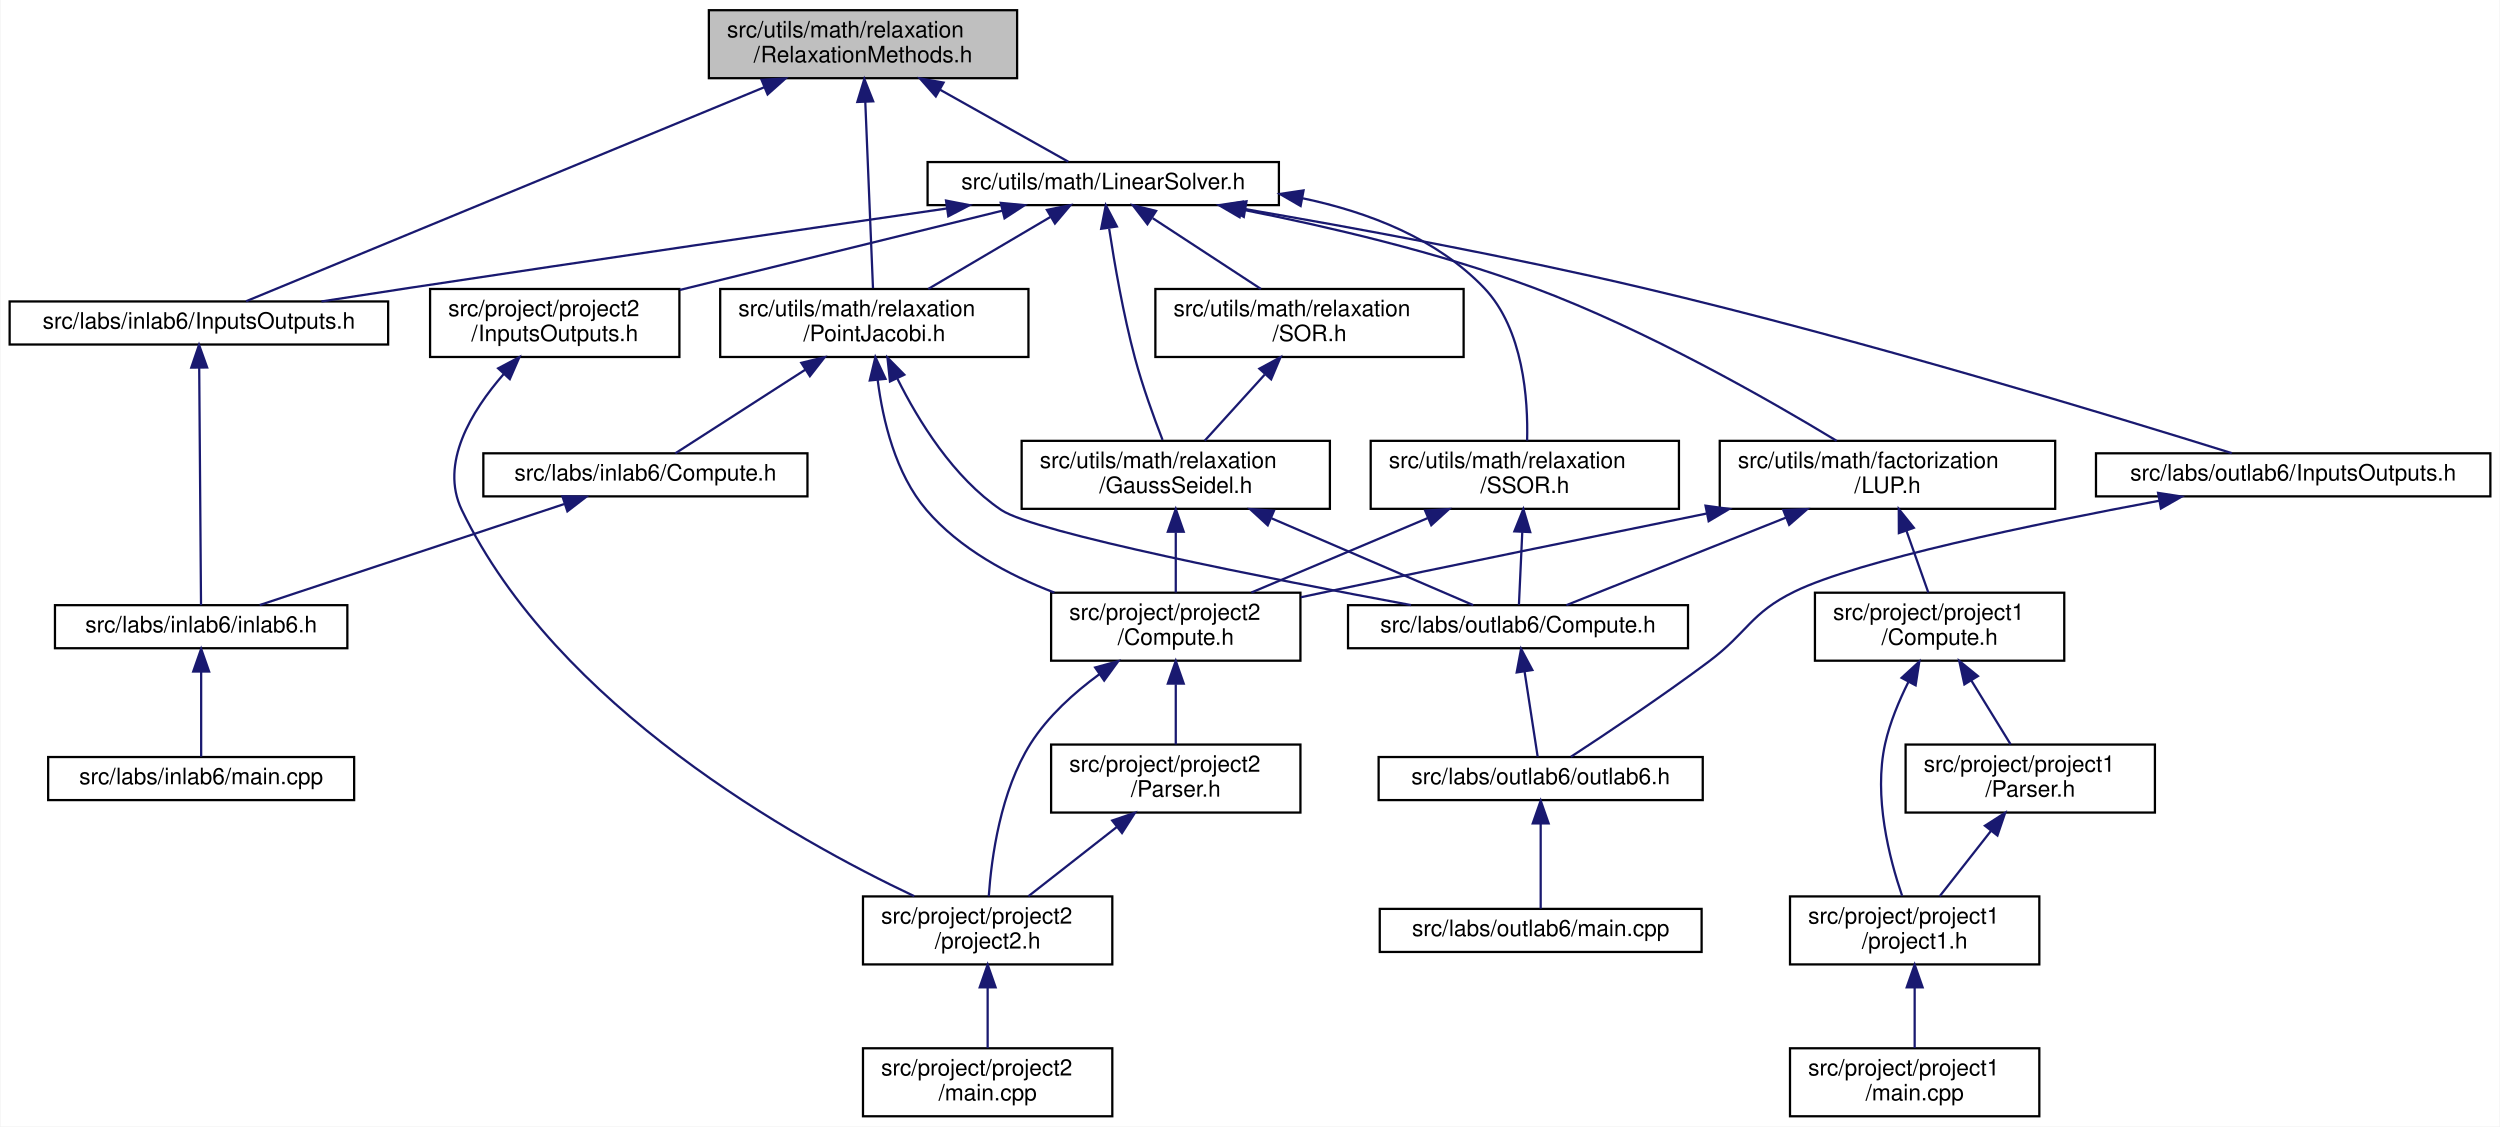
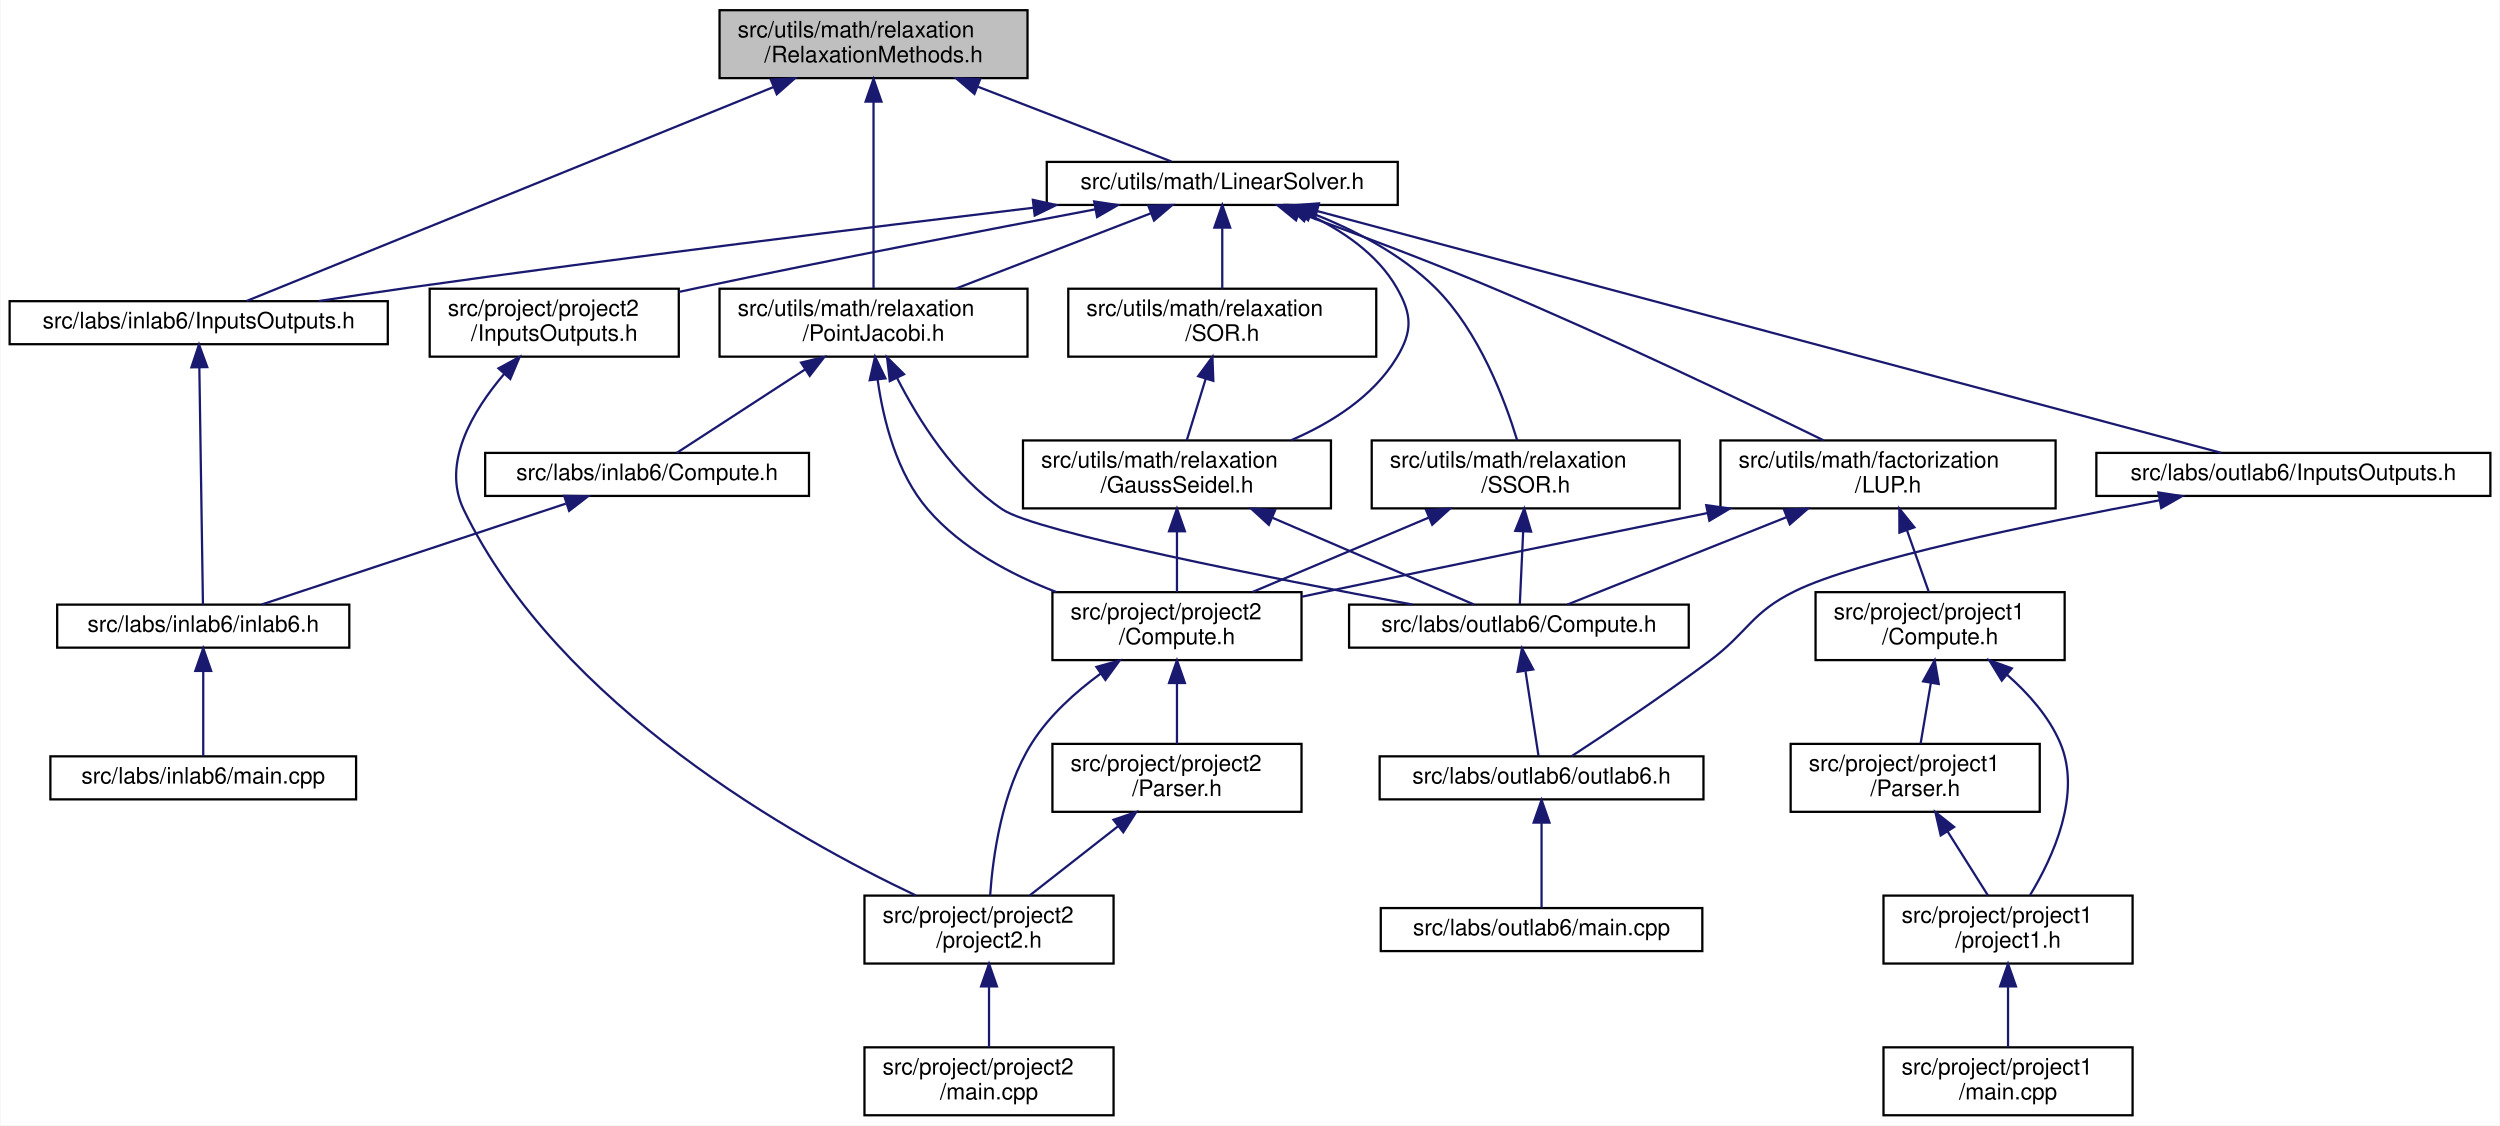
- <svg xmlns="http://www.w3.org/2000/svg" xmlns:xlink="http://www.w3.org/1999/xlink" width="1103pt" height="497pt" viewBox="0.00 0.00 1102.50 497.00">
+ <svg xmlns="http://www.w3.org/2000/svg" xmlns:xlink="http://www.w3.org/1999/xlink" width="1104pt" height="497pt" viewBox="0.00 0.00 1103.50 497.00">
  <g id="graph0" class="graph" transform="scale(1 1) rotate(0) translate(4 493)">
-     <polygon fill="white" stroke="transparent" points="-4,4 -4,-493 1098.5,-493 1098.5,4 -4,4" />
+     <polygon fill="white" stroke="transparent" points="-4,4 -4,-493 1099.5,-493 1099.5,4 -4,4" />
    <g id="node1" class="node">
      <g id="a_node1">
        <a xlink:title="This file contains the declaration of the RelaxationMethods namespace, which includes the Type enumer...">
-           <polygon fill="#bfbfbf" stroke="black" points="308.5,-458.5 308.5,-488.5 444.5,-488.5 444.5,-458.5 308.5,-458.5" />
-           <text text-anchor="start" x="316.5" y="-476.5" font-family="Helvetica,sans-Serif" font-size="10.00">src/utils/math/relaxation</text>
-           <text text-anchor="middle" x="376.5" y="-465.5" font-family="Helvetica,sans-Serif" font-size="10.00">/RelaxationMethods.h</text>
+           <polygon fill="#bfbfbf" stroke="black" points="313.5,-458.5 313.5,-488.5 449.5,-488.5 449.5,-458.5 313.5,-458.5" />
+           <text text-anchor="start" x="321.5" y="-476.5" font-family="Helvetica,sans-Serif" font-size="10.00">src/utils/math/relaxation</text>
+           <text text-anchor="middle" x="381.5" y="-465.5" font-family="Helvetica,sans-Serif" font-size="10.00">/RelaxationMethods.h</text>
        </a>
      </g>
    </g>
    <g id="node2" class="node">
      <g id="a_node2">
        <a xlink:href="../../d2/dde/labs_2inlab6_2InputsOutputs_8h.html" target="_top" xlink:title="This file contains the input and output definitions for this project.">
          <polygon fill="white" stroke="black" points="0,-341 0,-360 167,-360 167,-341 0,-341" />
          <text text-anchor="middle" x="83.5" y="-348" font-family="Helvetica,sans-Serif" font-size="10.00">src/labs/inlab6/InputsOutputs.h</text>
        </a>
      </g>
    </g>
    <g id="edge1" class="edge">
-       <path fill="none" stroke="midnightblue" d="M332.89,-454.49C268.82,-428.03 151.76,-379.69 104.31,-360.09" />
-       <polygon fill="midnightblue" stroke="midnightblue" points="331.74,-457.8 342.32,-458.38 334.41,-451.33 331.74,-457.8" />
+       <path fill="none" stroke="midnightblue" d="M337.14,-454.49C271.99,-428.03 152.92,-379.69 104.66,-360.09" />
+       <polygon fill="midnightblue" stroke="midnightblue" points="336.15,-457.86 346.73,-458.38 338.78,-451.38 336.15,-457.86" />
    </g>
    <g id="node5" class="node">
      <g id="a_node5">
-         <a xlink:href="../../df/dbd/LinearSolver_8h.html" target="_top" xlink:title="This file contains the definition of the LinearSolver class and its associated methods.">
-           <polygon fill="white" stroke="black" points="405,-402.5 405,-421.5 560,-421.5 560,-402.5 405,-402.5" />
-           <text text-anchor="middle" x="482.5" y="-409.5" font-family="Helvetica,sans-Serif" font-size="10.00">src/utils/math/LinearSolver.h</text>
-         </a>
-       </g>
-     </g>
-     <g id="edge4" class="edge">
-       <path fill="none" stroke="midnightblue" d="M410.6,-453.36C429.6,-442.69 452.33,-429.93 467.08,-421.66" />
-       <polygon fill="midnightblue" stroke="midnightblue" points="408.63,-450.45 401.62,-458.4 412.05,-456.56 408.63,-450.45" />
-     </g>
-     <g id="node20" class="node">
-       <g id="a_node20">
        <a xlink:href="../../dd/d7b/PointJacobi_8h.html" target="_top" xlink:title="This file contains the implementation of the Point Jacobi method for solving systems of linear equati...">
          <polygon fill="white" stroke="black" points="313.5,-335.5 313.5,-365.5 449.5,-365.5 449.5,-335.5 313.5,-335.5" />
          <text text-anchor="start" x="321.5" y="-353.5" font-family="Helvetica,sans-Serif" font-size="10.00">src/utils/math/relaxation</text>
          <text text-anchor="middle" x="381.5" y="-342.5" font-family="Helvetica,sans-Serif" font-size="10.00">/PointJacobi.h</text>
        </a>
      </g>
    </g>
-     <g id="edge37" class="edge">
-       <path fill="none" stroke="midnightblue" d="M377.51,-448.12C378.53,-423.44 380.07,-386.11 380.91,-365.84" />
-       <polygon fill="midnightblue" stroke="midnightblue" points="374.01,-448.01 377.09,-458.14 381,-448.3 374.01,-448.01" />
+     <g id="edge4" class="edge">
+       <path fill="none" stroke="midnightblue" d="M381.5,-448.12C381.5,-423.44 381.5,-386.11 381.5,-365.84" />
+       <polygon fill="midnightblue" stroke="midnightblue" points="378,-448.14 381.5,-458.14 385,-448.14 378,-448.14" />
+     </g>
+     <g id="node14" class="node">
+       <g id="a_node14">
+         <a xlink:href="../../df/dbd/LinearSolver_8h.html" target="_top" xlink:title="This file contains the definition of the LinearSolver class and its associated methods.">
+           <polygon fill="white" stroke="black" points="458,-402.5 458,-421.5 613,-421.5 613,-402.5 458,-402.5" />
+           <text text-anchor="middle" x="535.5" y="-409.5" font-family="Helvetica,sans-Serif" font-size="10.00">src/utils/math/LinearSolver.h</text>
+         </a>
+       </g>
+     </g>
+     <g id="edge15" class="edge">
+       <path fill="none" stroke="midnightblue" d="M427.68,-454.66C455.92,-443.75 490.79,-430.27 513.09,-421.66" />
+       <polygon fill="midnightblue" stroke="midnightblue" points="426.06,-451.53 418,-458.4 428.59,-458.06 426.06,-451.53" />
    </g>
    <g id="node3" class="node">
      <g id="a_node3">
        <a xlink:href="../../d8/d48/inlab6_8h.html" target="_top" xlink:title=" ">
-           <polygon fill="white" stroke="black" points="20,-207 20,-226 149,-226 149,-207 20,-207" />
-           <text text-anchor="middle" x="84.5" y="-214" font-family="Helvetica,sans-Serif" font-size="10.00">src/labs/inlab6/inlab6.h</text>
+           <polygon fill="white" stroke="black" points="21,-207 21,-226 150,-226 150,-207 21,-207" />
+           <text text-anchor="middle" x="85.5" y="-214" font-family="Helvetica,sans-Serif" font-size="10.00">src/labs/inlab6/inlab6.h</text>
        </a>
      </g>
    </g>
    <g id="edge2" class="edge">
-       <path fill="none" stroke="midnightblue" d="M83.64,-330.78C83.86,-301.75 84.28,-247.04 84.44,-226.02" />
-       <polygon fill="midnightblue" stroke="midnightblue" points="80.14,-330.81 83.57,-340.84 87.14,-330.87 80.14,-330.81" />
+       <path fill="none" stroke="midnightblue" d="M83.78,-330.78C84.22,-301.75 85.05,-247.04 85.37,-226.02" />
+       <polygon fill="midnightblue" stroke="midnightblue" points="80.28,-330.79 83.63,-340.84 87.28,-330.89 80.28,-330.79" />
    </g>
    <g id="node4" class="node">
      <g id="a_node4">
        <a xlink:href="../../d2/d34/labs_2inlab6_2main_8cpp.html" target="_top" xlink:title=" ">
-           <polygon fill="white" stroke="black" points="17,-140 17,-159 152,-159 152,-140 17,-140" />
-           <text text-anchor="middle" x="84.5" y="-147" font-family="Helvetica,sans-Serif" font-size="10.00">src/labs/inlab6/main.cpp</text>
+           <polygon fill="white" stroke="black" points="18,-140 18,-159 153,-159 153,-140 18,-140" />
+           <text text-anchor="middle" x="85.5" y="-147" font-family="Helvetica,sans-Serif" font-size="10.00">src/labs/inlab6/main.cpp</text>
        </a>
      </g>
    </g>
    <g id="edge3" class="edge">
-       <path fill="none" stroke="midnightblue" d="M84.5,-196.54C84.5,-184.17 84.5,-168.62 84.5,-159.13" />
-       <polygon fill="midnightblue" stroke="midnightblue" points="81,-196.73 84.5,-206.73 88,-196.73 81,-196.73" />
-     </g>
-     <g id="edge5" class="edge">
-       <path fill="none" stroke="midnightblue" d="M413.47,-401.02C351.43,-392.01 257.85,-378.32 176.5,-366 163.9,-364.09 150.34,-362 137.58,-360.01" />
-       <polygon fill="midnightblue" stroke="midnightblue" points="413.13,-404.51 423.53,-402.48 414.14,-397.58 413.13,-404.51" />
+       <path fill="none" stroke="midnightblue" d="M85.5,-196.54C85.5,-184.17 85.5,-168.62 85.5,-159.13" />
+       <polygon fill="midnightblue" stroke="midnightblue" points="82,-196.73 85.5,-206.73 89,-196.73 82,-196.73" />
    </g>
    <g id="node6" class="node">
      <g id="a_node6">
-         <a xlink:href="../../d5/d67/labs_2outlab6_2InputsOutputs_8h.html" target="_top" xlink:title="This file contains the input and output definitions for this project.">
-           <polygon fill="white" stroke="black" points="920.5,-274 920.5,-293 1094.5,-293 1094.5,-274 920.5,-274" />
-           <text text-anchor="middle" x="1007.5" y="-281" font-family="Helvetica,sans-Serif" font-size="10.00">src/labs/outlab6/InputsOutputs.h</text>
-         </a>
-       </g>
+         <a xlink:href="../../dd/d66/labs_2inlab6_2Compute_8h.html" target="_top" xlink:title="This file contains the Compute namespace which includes methods for inlab6 in NE591-008.">
+           <polygon fill="white" stroke="black" points="210,-274 210,-293 353,-293 353,-274 210,-274" />
+           <text text-anchor="middle" x="281.5" y="-281" font-family="Helvetica,sans-Serif" font-size="10.00">src/labs/inlab6/Compute.h</text>
+         </a>
+       </g>
+     </g>
+     <g id="edge5" class="edge">
+       <path fill="none" stroke="midnightblue" d="M351.2,-329.81C332.29,-317.51 308.89,-302.3 294.59,-293.01" />
+       <polygon fill="midnightblue" stroke="midnightblue" points="349.51,-332.88 359.8,-335.4 353.32,-327.01 349.51,-332.88" />
+     </g>
+     <g id="node7" class="node">
+       <g id="a_node7">
+         <a xlink:href="../../dc/d21/labs_2outlab6_2Compute_8h.html" target="_top" xlink:title="This file contains the Compute namespace which includes methods for solving linear systems using vari...">
+           <polygon fill="white" stroke="black" points="591.5,-207 591.5,-226 741.5,-226 741.5,-207 591.5,-207" />
+           <text text-anchor="middle" x="666.5" y="-214" font-family="Helvetica,sans-Serif" font-size="10.00">src/labs/outlab6/Compute.h</text>
+         </a>
+       </g>
+     </g>
+     <g id="edge7" class="edge">
+       <path fill="none" stroke="midnightblue" d="M391.84,-326.19C401.31,-307.57 417.11,-282.3 438.5,-268 453.46,-258 557.28,-237.59 619.55,-226.01" />
+       <polygon fill="midnightblue" stroke="midnightblue" points="388.67,-324.7 387.46,-335.23 394.97,-327.75 388.67,-324.7" />
+     </g>
+     <g id="node10" class="node">
+       <g id="a_node10">
+         <a xlink:href="../../db/d6e/project_2project2_2Compute_8h.html" target="_top" xlink:title="Compute methods for project milestone 1 in NE591-008.">
+           <polygon fill="white" stroke="black" points="460.5,-201.5 460.5,-231.5 570.5,-231.5 570.5,-201.5 460.5,-201.5" />
+           <text text-anchor="start" x="468.5" y="-219.5" font-family="Helvetica,sans-Serif" font-size="10.00">src/project/project2</text>
+           <text text-anchor="middle" x="515.5" y="-208.5" font-family="Helvetica,sans-Serif" font-size="10.00">/Compute.h</text>
+         </a>
+       </g>
+     </g>
+     <g id="edge10" class="edge">
+       <path fill="none" stroke="midnightblue" d="M383.32,-325.3C385.8,-307.6 391.67,-283.98 405.5,-268 420.28,-250.92 442.05,-239.28 462.32,-231.52" />
+       <polygon fill="midnightblue" stroke="midnightblue" points="379.82,-325.11 382.17,-335.44 386.77,-325.9 379.82,-325.11" />
    </g>
    <g id="edge6" class="edge">
-       <path fill="none" stroke="midnightblue" d="M545.22,-400.73C593.4,-392.45 661.47,-379.93 720.5,-366 817.04,-343.22 929.74,-308.91 980.41,-293.07" />
-       <polygon fill="midnightblue" stroke="midnightblue" points="544.52,-397.29 535.25,-402.43 545.7,-404.19 544.52,-397.29" />
+       <path fill="none" stroke="midnightblue" d="M245.62,-270.6C206.76,-257.71 145.73,-237.47 111.32,-226.06" />
+       <polygon fill="midnightblue" stroke="midnightblue" points="244.88,-274.04 255.47,-273.87 247.08,-267.4 244.88,-274.04" />
+     </g>
+     <g id="node8" class="node">
+       <g id="a_node8">
+         <a xlink:href="../../df/df9/outlab6_8h.html" target="_top" xlink:title=" ">
+           <polygon fill="white" stroke="black" points="605,-140 605,-159 748,-159 748,-140 605,-140" />
+           <text text-anchor="middle" x="676.5" y="-147" font-family="Helvetica,sans-Serif" font-size="10.00">src/labs/outlab6/outlab6.h</text>
+         </a>
+       </g>
+     </g>
+     <g id="edge8" class="edge">
+       <path fill="none" stroke="midnightblue" d="M669.42,-196.54C671.32,-184.17 673.71,-168.62 675.17,-159.13" />
+       <polygon fill="midnightblue" stroke="midnightblue" points="665.91,-196.32 667.85,-206.73 672.83,-197.38 665.91,-196.32" />
    </g>
    <g id="node9" class="node">
      <g id="a_node9">
+         <a xlink:href="../../d4/d5d/labs_2outlab6_2main_8cpp.html" target="_top" xlink:title=" ">
+           <polygon fill="white" stroke="black" points="605.5,-73 605.5,-92 747.5,-92 747.5,-73 605.5,-73" />
+           <text text-anchor="middle" x="676.5" y="-80" font-family="Helvetica,sans-Serif" font-size="10.00">src/labs/outlab6/main.cpp</text>
+         </a>
+       </g>
+     </g>
+     <g id="edge9" class="edge">
+       <path fill="none" stroke="midnightblue" d="M676.5,-129.54C676.5,-117.17 676.5,-101.62 676.5,-92.13" />
+       <polygon fill="midnightblue" stroke="midnightblue" points="673,-129.73 676.5,-139.73 680,-129.73 673,-129.73" />
+     </g>
+     <g id="node11" class="node">
+       <g id="a_node11">
+         <a xlink:href="../../d6/da7/project_2project2_2Parser_8h.html" target="_top" xlink:title="This file contains the Parser class which is responsible for parsing command line arguments and valid...">
+           <polygon fill="white" stroke="black" points="460.5,-134.5 460.5,-164.5 570.5,-164.5 570.5,-134.5 460.5,-134.5" />
+           <text text-anchor="start" x="468.5" y="-152.5" font-family="Helvetica,sans-Serif" font-size="10.00">src/project/project2</text>
+           <text text-anchor="middle" x="515.5" y="-141.5" font-family="Helvetica,sans-Serif" font-size="10.00">/Parser.h</text>
+         </a>
+       </g>
+     </g>
+     <g id="edge11" class="edge">
+       <path fill="none" stroke="midnightblue" d="M515.5,-191.11C515.5,-182.15 515.5,-172.32 515.5,-164.58" />
+       <polygon fill="midnightblue" stroke="midnightblue" points="512,-191.4 515.5,-201.4 519,-191.4 512,-191.4" />
+     </g>
+     <g id="node12" class="node">
+       <g id="a_node12">
+         <a xlink:href="../../dc/d79/project2_8h.html" target="_top" xlink:title=" ">
+           <polygon fill="white" stroke="black" points="377.5,-67.5 377.5,-97.5 487.5,-97.5 487.5,-67.5 377.5,-67.5" />
+           <text text-anchor="start" x="385.5" y="-85.5" font-family="Helvetica,sans-Serif" font-size="10.00">src/project/project2</text>
+           <text text-anchor="middle" x="432.5" y="-74.5" font-family="Helvetica,sans-Serif" font-size="10.00">/project2.h</text>
+         </a>
+       </g>
+     </g>
+     <g id="edge14" class="edge">
+       <path fill="none" stroke="midnightblue" d="M481.76,-195.51C470.61,-187.35 459.12,-177 451.5,-165 438.18,-144.03 434.18,-114.71 432.99,-97.55" />
+       <polygon fill="midnightblue" stroke="midnightblue" points="479.93,-198.5 490.15,-201.3 483.91,-192.74 479.93,-198.5" />
+     </g>
+     <g id="edge12" class="edge">
+       <path fill="none" stroke="midnightblue" d="M489.54,-128.17C476.85,-118.23 461.89,-106.51 450.47,-97.58" />
+       <polygon fill="midnightblue" stroke="midnightblue" points="487.46,-130.99 497.49,-134.4 491.78,-125.47 487.46,-130.99" />
+     </g>
+     <g id="node13" class="node">
+       <g id="a_node13">
+         <a xlink:href="../../dd/d48/project_2project2_2main_8cpp.html" target="_top" xlink:title=" ">
+           <polygon fill="white" stroke="black" points="377.5,-0.5 377.5,-30.5 487.5,-30.5 487.5,-0.5 377.5,-0.5" />
+           <text text-anchor="start" x="385.5" y="-18.5" font-family="Helvetica,sans-Serif" font-size="10.00">src/project/project2</text>
+           <text text-anchor="middle" x="432.5" y="-7.5" font-family="Helvetica,sans-Serif" font-size="10.00">/main.cpp</text>
+         </a>
+       </g>
+     </g>
+     <g id="edge13" class="edge">
+       <path fill="none" stroke="midnightblue" d="M432.5,-57.11C432.5,-48.15 432.5,-38.32 432.5,-30.58" />
+       <polygon fill="midnightblue" stroke="midnightblue" points="429,-57.4 432.5,-67.4 436,-57.4 429,-57.4" />
+     </g>
+     <g id="edge16" class="edge">
+       <path fill="none" stroke="midnightblue" d="M452.16,-401.27C379.34,-392.6 270.81,-379.26 176.5,-366 163.55,-364.18 149.62,-362.08 136.57,-360.06" />
+       <polygon fill="midnightblue" stroke="midnightblue" points="451.85,-404.76 462.19,-402.46 452.67,-397.81 451.85,-404.76" />
+     </g>
+     <g id="edge24" class="edge">
+       <path fill="none" stroke="midnightblue" d="M504.05,-398.85C479.03,-389.18 444,-375.65 417.79,-365.52" />
+       <polygon fill="midnightblue" stroke="midnightblue" points="502.85,-402.14 513.44,-402.48 505.37,-395.61 502.85,-402.14" />
+     </g>
+     <g id="node15" class="node">
+       <g id="a_node15">
+         <a xlink:href="../../d5/d67/labs_2outlab6_2InputsOutputs_8h.html" target="_top" xlink:title="This file contains the input and output definitions for this project.">
+           <polygon fill="white" stroke="black" points="921.5,-274 921.5,-293 1095.5,-293 1095.5,-274 921.5,-274" />
+           <text text-anchor="middle" x="1008.5" y="-281" font-family="Helvetica,sans-Serif" font-size="10.00">src/labs/outlab6/InputsOutputs.h</text>
+         </a>
+       </g>
+     </g>
+     <g id="edge17" class="edge">
+       <path fill="none" stroke="midnightblue" d="M577.58,-399.75C670.93,-374.78 893.65,-315.21 976.63,-293.02" />
+       <polygon fill="midnightblue" stroke="midnightblue" points="576.4,-396.44 567.64,-402.4 578.2,-403.2 576.4,-396.44" />
+     </g>
+     <g id="node16" class="node">
+       <g id="a_node16">
        <a xlink:href="../../dd/df8/project_2project2_2InputsOutputs_8h.html" target="_top" xlink:title="This file contains the input and output definitions for this project.">
          <polygon fill="white" stroke="black" points="185.5,-335.5 185.5,-365.5 295.5,-365.5 295.5,-335.5 185.5,-335.5" />
          <text text-anchor="start" x="193.5" y="-353.5" font-family="Helvetica,sans-Serif" font-size="10.00">src/project/project2</text>
          <text text-anchor="middle" x="240.5" y="-342.5" font-family="Helvetica,sans-Serif" font-size="10.00">/InputsOutputs.h</text>
        </a>
      </g>
    </g>
-     <g id="edge9" class="edge">
-       <path fill="none" stroke="midnightblue" d="M438.06,-400.07C397.96,-390.21 338.8,-375.67 295.68,-365.07" />
-       <polygon fill="midnightblue" stroke="midnightblue" points="437.28,-403.49 447.83,-402.48 438.95,-396.69 437.28,-403.49" />
-     </g>
-     <g id="node12" class="node">
-       <g id="a_node12">
+     <g id="edge19" class="edge">
+       <path fill="none" stroke="midnightblue" d="M479.45,-400.57C432.61,-391.74 364.1,-378.55 304.5,-366 301.6,-365.39 298.63,-364.75 295.63,-364.1" />
+       <polygon fill="midnightblue" stroke="midnightblue" points="478.92,-404.04 489.4,-402.45 480.22,-397.16 478.92,-404.04" />
+     </g>
+     <g id="node17" class="node">
+       <g id="a_node17">
+         <a xlink:href="../../d6/db9/GaussSeidel_8h.html" target="_top" xlink:title="This file contains the implementation of the Gauss-Seidel method for solving systems of linear equati...">
+           <polygon fill="white" stroke="black" points="447.5,-268.5 447.5,-298.5 583.5,-298.5 583.5,-268.5 447.5,-268.5" />
+           <text text-anchor="start" x="455.5" y="-286.5" font-family="Helvetica,sans-Serif" font-size="10.00">src/utils/math/relaxation</text>
+           <text text-anchor="middle" x="515.5" y="-275.5" font-family="Helvetica,sans-Serif" font-size="10.00">/GaussSeidel.h</text>
+         </a>
+       </g>
+     </g>
+     <g id="edge21" class="edge">
+       <path fill="none" stroke="midnightblue" d="M573.07,-398.54C588.11,-391.5 603.88,-381.01 612.5,-366 619.36,-354.05 619.65,-346.78 612.5,-335 602.11,-317.88 583.81,-306.29 565.88,-298.58" />
+       <polygon fill="midnightblue" stroke="midnightblue" points="571.68,-395.33 563.87,-402.49 574.44,-401.76 571.68,-395.33" />
+     </g>
+     <g id="node18" class="node">
+       <g id="a_node18">
        <a xlink:href="../../d4/dfb/LUP_8h.html" target="_top" xlink:title="LU factorization with pivoting.">
-           <polygon fill="white" stroke="black" points="754.5,-268.5 754.5,-298.5 902.5,-298.5 902.5,-268.5 754.5,-268.5" />
-           <text text-anchor="start" x="762.5" y="-286.5" font-family="Helvetica,sans-Serif" font-size="10.00">src/utils/math/factorization</text>
-           <text text-anchor="middle" x="828.5" y="-275.5" font-family="Helvetica,sans-Serif" font-size="10.00">/LUP.h</text>
-         </a>
-       </g>
-     </g>
-     <g id="edge12" class="edge">
-       <path fill="none" stroke="midnightblue" d="M543.38,-400.59C581.23,-393.15 630.52,-381.66 672.5,-366 722.32,-347.42 776.48,-316.45 806.07,-298.51" />
-       <polygon fill="midnightblue" stroke="midnightblue" points="542.67,-397.16 533.52,-402.49 544,-404.04 542.67,-397.16" />
-     </g>
-     <g id="edge24" class="edge">
-       <path fill="none" stroke="midnightblue" d="M459.2,-397.28C443.04,-387.75 421.58,-375.11 405.3,-365.52" />
-       <polygon fill="midnightblue" stroke="midnightblue" points="457.64,-400.41 468.03,-402.48 461.19,-394.38 457.64,-400.41" />
-     </g>
-     <g id="node22" class="node">
-       <g id="a_node22">
-         <a xlink:href="../../d3/d3e/SOR_8h.html" target="_top" xlink:title="This file contains the implementation of the Successive Over-Relaxation (SOR) method for solving syst...">
-           <polygon fill="white" stroke="black" points="505.5,-335.5 505.5,-365.5 641.5,-365.5 641.5,-335.5 505.5,-335.5" />
-           <text text-anchor="start" x="513.5" y="-353.5" font-family="Helvetica,sans-Serif" font-size="10.00">src/utils/math/relaxation</text>
-           <text text-anchor="middle" x="573.5" y="-342.5" font-family="Helvetica,sans-Serif" font-size="10.00">/SOR.h</text>
-         </a>
-       </g>
-     </g>
-     <g id="edge29" class="edge">
-       <path fill="none" stroke="midnightblue" d="M504.31,-396.74C518.77,-387.28 537.67,-374.93 552.05,-365.52" />
-       <polygon fill="midnightblue" stroke="midnightblue" points="501.99,-394.07 495.54,-402.48 505.82,-399.93 501.99,-394.07" />
+           <polygon fill="white" stroke="black" points="755.5,-268.5 755.5,-298.5 903.5,-298.5 903.5,-268.5 755.5,-268.5" />
+           <text text-anchor="start" x="763.5" y="-286.5" font-family="Helvetica,sans-Serif" font-size="10.00">src/utils/math/factorization</text>
+           <text text-anchor="middle" x="829.5" y="-275.5" font-family="Helvetica,sans-Serif" font-size="10.00">/LUP.h</text>
+         </a>
+       </g>
+     </g>
+     <g id="edge25" class="edge">
+       <path fill="none" stroke="midnightblue" d="M569.55,-398.89C593.5,-390.18 626.18,-377.93 654.5,-366 706.85,-343.95 766.6,-315.37 800.99,-298.57" />
+       <polygon fill="midnightblue" stroke="midnightblue" points="568.08,-395.7 559.87,-402.39 570.46,-402.28 568.08,-395.7" />
    </g>
    <g id="node23" class="node">
      <g id="a_node23">
-         <a xlink:href="../../d6/db9/GaussSeidel_8h.html" target="_top" xlink:title="This file contains the implementation of the Gauss-Seidel method for solving systems of linear equati...">
-           <polygon fill="white" stroke="black" points="446.5,-268.5 446.5,-298.5 582.5,-298.5 582.5,-268.5 446.5,-268.5" />
-           <text text-anchor="start" x="454.5" y="-286.5" font-family="Helvetica,sans-Serif" font-size="10.00">src/utils/math/relaxation</text>
-           <text text-anchor="middle" x="514.5" y="-275.5" font-family="Helvetica,sans-Serif" font-size="10.00">/GaussSeidel.h</text>
+         <a xlink:href="../../d3/d3e/SOR_8h.html" target="_top" xlink:title="This file contains the implementation of the Successive Over-Relaxation (SOR) method for solving syst...">
+           <polygon fill="white" stroke="black" points="467.5,-335.5 467.5,-365.5 603.5,-365.5 603.5,-335.5 467.5,-335.5" />
+           <text text-anchor="start" x="475.5" y="-353.5" font-family="Helvetica,sans-Serif" font-size="10.00">src/utils/math/relaxation</text>
+           <text text-anchor="middle" x="535.5" y="-342.5" font-family="Helvetica,sans-Serif" font-size="10.00">/SOR.h</text>
        </a>
      </g>
    </g>
    <g id="edge33" class="edge">
-       <path fill="none" stroke="midnightblue" d="M485.11,-392.14C487.47,-376.65 491.34,-354.21 496.5,-335 499.83,-322.59 504.8,-308.89 508.68,-298.89" />
-       <polygon fill="midnightblue" stroke="midnightblue" points="481.59,-392.07 483.62,-402.47 488.52,-393.07 481.59,-392.07" />
+       <path fill="none" stroke="midnightblue" d="M535.5,-392.23C535.5,-383.59 535.5,-373.5 535.5,-365.52" />
+       <polygon fill="midnightblue" stroke="midnightblue" points="532,-392.48 535.5,-402.48 539,-392.48 532,-392.48" />
    </g>
    <g id="node24" class="node">
      <g id="a_node24">
        <a xlink:href="../../d0/de6/SSOR_8h.html" target="_top" xlink:title="This file contains the implementation of the Symmetric Successive Over-Relaxation (SSOR) method for s...">
-           <polygon fill="white" stroke="black" points="600.5,-268.5 600.5,-298.5 736.5,-298.5 736.5,-268.5 600.5,-268.5" />
-           <text text-anchor="start" x="608.5" y="-286.5" font-family="Helvetica,sans-Serif" font-size="10.00">src/utils/math/relaxation</text>
-           <text text-anchor="middle" x="668.5" y="-275.5" font-family="Helvetica,sans-Serif" font-size="10.00">/SSOR.h</text>
-         </a>
-       </g>
-     </g>
-     <g id="edge34" class="edge">
-       <path fill="none" stroke="midnightblue" d="M570.6,-405.49C599.58,-399.4 629.68,-387.76 650.5,-366 667.93,-347.78 669.98,-316.68 669.51,-298.62" />
-       <polygon fill="midnightblue" stroke="midnightblue" points="569.58,-402.12 560.41,-407.43 570.88,-409 569.58,-402.12" />
-     </g>
-     <g id="node7" class="node">
-       <g id="a_node7">
-         <a xlink:href="../../df/df9/outlab6_8h.html" target="_top" xlink:title=" ">
-           <polygon fill="white" stroke="black" points="604,-140 604,-159 747,-159 747,-140 604,-140" />
-           <text text-anchor="middle" x="675.5" y="-147" font-family="Helvetica,sans-Serif" font-size="10.00">src/labs/outlab6/outlab6.h</text>
-         </a>
-       </g>
-     </g>
-     <g id="edge7" class="edge">
-       <path fill="none" stroke="midnightblue" d="M948.34,-272.07C893.21,-261.78 815.42,-245.66 787.5,-232 767.92,-222.42 766.96,-214.04 749.5,-201 728.81,-185.55 703.84,-168.9 688.84,-159.11" />
-       <polygon fill="midnightblue" stroke="midnightblue" points="947.89,-275.54 958.36,-273.92 949.16,-268.66 947.89,-275.54" />
-     </g>
-     <g id="node8" class="node">
-       <g id="a_node8">
-         <a xlink:href="../../d4/d5d/labs_2outlab6_2main_8cpp.html" target="_top" xlink:title=" ">
-           <polygon fill="white" stroke="black" points="604.5,-73 604.5,-92 746.5,-92 746.5,-73 604.5,-73" />
-           <text text-anchor="middle" x="675.5" y="-80" font-family="Helvetica,sans-Serif" font-size="10.00">src/labs/outlab6/main.cpp</text>
-         </a>
-       </g>
-     </g>
-     <g id="edge8" class="edge">
-       <path fill="none" stroke="midnightblue" d="M675.5,-129.54C675.5,-117.17 675.5,-101.62 675.5,-92.13" />
-       <polygon fill="midnightblue" stroke="midnightblue" points="672,-129.73 675.5,-139.73 679,-129.73 672,-129.73" />
-     </g>
-     <g id="node10" class="node">
-       <g id="a_node10">
-         <a xlink:href="../../dc/d79/project2_8h.html" target="_top" xlink:title=" ">
-           <polygon fill="white" stroke="black" points="376.5,-67.5 376.5,-97.5 486.5,-97.5 486.5,-67.5 376.5,-67.5" />
-           <text text-anchor="start" x="384.5" y="-85.5" font-family="Helvetica,sans-Serif" font-size="10.00">src/project/project2</text>
-           <text text-anchor="middle" x="431.5" y="-74.5" font-family="Helvetica,sans-Serif" font-size="10.00">/project2.h</text>
-         </a>
-       </g>
-     </g>
-     <g id="edge10" class="edge">
-       <path fill="none" stroke="midnightblue" d="M217.99,-327.98C203.71,-311.61 189.62,-288.47 199.5,-268 241.31,-181.33 345.83,-122.83 399.14,-97.59" />
-       <polygon fill="midnightblue" stroke="midnightblue" points="215.54,-330.49 224.91,-335.44 220.67,-325.73 215.54,-330.49" />
-     </g>
-     <g id="node11" class="node">
-       <g id="a_node11">
-         <a xlink:href="../../dd/d48/project_2project2_2main_8cpp.html" target="_top" xlink:title=" ">
-           <polygon fill="white" stroke="black" points="376.5,-0.5 376.5,-30.5 486.5,-30.5 486.5,-0.5 376.5,-0.5" />
-           <text text-anchor="start" x="384.5" y="-18.5" font-family="Helvetica,sans-Serif" font-size="10.00">src/project/project2</text>
-           <text text-anchor="middle" x="431.5" y="-7.5" font-family="Helvetica,sans-Serif" font-size="10.00">/main.cpp</text>
-         </a>
-       </g>
-     </g>
-     <g id="edge11" class="edge">
-       <path fill="none" stroke="midnightblue" d="M431.5,-57.11C431.5,-48.15 431.5,-38.32 431.5,-30.58" />
-       <polygon fill="midnightblue" stroke="midnightblue" points="428,-57.4 431.5,-67.4 435,-57.4 428,-57.4" />
-     </g>
-     <g id="node13" class="node">
-       <g id="a_node13">
-         <a xlink:href="../../dc/d21/labs_2outlab6_2Compute_8h.html" target="_top" xlink:title="This file contains the Compute namespace which includes methods for solving linear systems using vari...">
-           <polygon fill="white" stroke="black" points="590.5,-207 590.5,-226 740.5,-226 740.5,-207 590.5,-207" />
-           <text text-anchor="middle" x="665.5" y="-214" font-family="Helvetica,sans-Serif" font-size="10.00">src/labs/outlab6/Compute.h</text>
-         </a>
-       </g>
-     </g>
-     <g id="edge13" class="edge">
-       <path fill="none" stroke="midnightblue" d="M783.67,-264.62C752.12,-252.04 711.31,-235.77 686.83,-226.01" />
-       <polygon fill="midnightblue" stroke="midnightblue" points="782.55,-267.94 793.13,-268.4 785.14,-261.44 782.55,-267.94" />
-     </g>
-     <g id="node14" class="node">
-       <g id="a_node14">
-         <a xlink:href="../../d7/da1/project_2project1_2Compute_8h.html" target="_top" xlink:title="Compute methods for project milestone 1 in NE591-008.">
-           <polygon fill="white" stroke="black" points="796.5,-201.5 796.5,-231.5 906.5,-231.5 906.5,-201.5 796.5,-201.5" />
-           <text text-anchor="start" x="804.5" y="-219.5" font-family="Helvetica,sans-Serif" font-size="10.00">src/project/project1</text>
-           <text text-anchor="middle" x="851.5" y="-208.5" font-family="Helvetica,sans-Serif" font-size="10.00">/Compute.h</text>
-         </a>
-       </g>
-     </g>
-     <g id="edge15" class="edge">
-       <path fill="none" stroke="midnightblue" d="M836.92,-258.7C840.15,-249.59 843.72,-239.49 846.52,-231.58" />
-       <polygon fill="midnightblue" stroke="midnightblue" points="833.53,-257.8 833.49,-268.4 840.13,-260.14 833.53,-257.8" />
-     </g>
-     <g id="node18" class="node">
-       <g id="a_node18">
-         <a xlink:href="../../db/d6e/project_2project2_2Compute_8h.html" target="_top" xlink:title="Compute methods for project milestone 1 in NE591-008.">
-           <polygon fill="white" stroke="black" points="459.5,-201.5 459.5,-231.5 569.5,-231.5 569.5,-201.5 459.5,-201.5" />
-           <text text-anchor="start" x="467.5" y="-219.5" font-family="Helvetica,sans-Serif" font-size="10.00">src/project/project2</text>
-           <text text-anchor="middle" x="514.5" y="-208.5" font-family="Helvetica,sans-Serif" font-size="10.00">/Compute.h</text>
-         </a>
-       </g>
+           <polygon fill="white" stroke="black" points="601.5,-268.5 601.5,-298.5 737.5,-298.5 737.5,-268.5 601.5,-268.5" />
+           <text text-anchor="start" x="609.5" y="-286.5" font-family="Helvetica,sans-Serif" font-size="10.00">src/utils/math/relaxation</text>
+           <text text-anchor="middle" x="669.5" y="-275.5" font-family="Helvetica,sans-Serif" font-size="10.00">/SSOR.h</text>
+         </a>
+       </g>
+     </g>
+     <g id="edge35" class="edge">
+       <path fill="none" stroke="midnightblue" d="M574.85,-398.93C593.24,-391.73 614.35,-381 629.5,-366 648.88,-346.81 660.33,-316.34 665.72,-298.6" />
+       <polygon fill="midnightblue" stroke="midnightblue" points="573.42,-395.73 565.26,-402.48 575.85,-402.3 573.42,-395.73" />
+     </g>
+     <g id="edge18" class="edge">
+       <path fill="none" stroke="midnightblue" d="M949.34,-272.07C894.21,-261.78 816.42,-245.66 788.5,-232 768.92,-222.42 767.96,-214.04 750.5,-201 729.81,-185.55 704.84,-168.9 689.84,-159.11" />
+       <polygon fill="midnightblue" stroke="midnightblue" points="948.89,-275.54 959.36,-273.92 950.16,-268.66 948.89,-275.54" />
    </g>
    <g id="edge20" class="edge">
-       <path fill="none" stroke="midnightblue" d="M748.62,-266.41C700.23,-256.6 637.28,-243.74 581.5,-232 577.66,-231.19 573.69,-230.35 569.7,-229.5" />
-       <polygon fill="midnightblue" stroke="midnightblue" points="748.22,-269.9 758.72,-268.46 749.61,-263.04 748.22,-269.9" />
-     </g>
-     <g id="edge14" class="edge">
-       <path fill="none" stroke="midnightblue" d="M668.42,-196.54C670.32,-184.17 672.71,-168.62 674.17,-159.13" />
-       <polygon fill="midnightblue" stroke="midnightblue" points="664.91,-196.32 666.85,-206.73 671.83,-197.38 664.91,-196.32" />
-     </g>
-     <g id="node15" class="node">
-       <g id="a_node15">
-         <a xlink:href="../../d0/df9/project_2project1_2Parser_8h.html" target="_top" xlink:title="This file contains the Parser class which is responsible for parsing command line arguments and valid...">
-           <polygon fill="white" stroke="black" points="836.5,-134.5 836.5,-164.5 946.5,-164.5 946.5,-134.5 836.5,-134.5" />
-           <text text-anchor="start" x="844.5" y="-152.5" font-family="Helvetica,sans-Serif" font-size="10.00">src/project/project1</text>
-           <text text-anchor="middle" x="891.5" y="-141.5" font-family="Helvetica,sans-Serif" font-size="10.00">/Parser.h</text>
-         </a>
-       </g>
-     </g>
-     <g id="edge16" class="edge">
-       <path fill="none" stroke="midnightblue" d="M865.43,-192.87C871.22,-183.46 877.76,-172.83 882.84,-164.58" />
-       <polygon fill="midnightblue" stroke="midnightblue" points="862.44,-191.05 860.18,-201.4 868.4,-194.71 862.44,-191.05" />
-     </g>
-     <g id="node16" class="node">
-       <g id="a_node16">
-         <a xlink:href="../../d3/df7/project1_8h.html" target="_top" xlink:title=" ">
-           <polygon fill="white" stroke="black" points="785.5,-67.5 785.5,-97.5 895.5,-97.5 895.5,-67.5 785.5,-67.5" />
-           <text text-anchor="start" x="793.5" y="-85.5" font-family="Helvetica,sans-Serif" font-size="10.00">src/project/project1</text>
-           <text text-anchor="middle" x="840.5" y="-74.5" font-family="Helvetica,sans-Serif" font-size="10.00">/project1.h</text>
-         </a>
-       </g>
-     </g>
-     <g id="edge19" class="edge">
-       <path fill="none" stroke="midnightblue" d="M837.72,-192.08C833.58,-183.81 829.59,-174.26 827.5,-165 822.24,-141.66 829.37,-114.09 834.97,-97.74" />
-       <polygon fill="midnightblue" stroke="midnightblue" points="834.74,-193.93 842.54,-201.1 840.92,-190.63 834.74,-193.93" />
-     </g>
-     <g id="edge17" class="edge">
-       <path fill="none" stroke="midnightblue" d="M874.2,-126.45C866.71,-116.9 858.16,-106 851.54,-97.58" />
-       <polygon fill="midnightblue" stroke="midnightblue" points="871.51,-128.69 880.43,-134.4 877.01,-124.37 871.51,-128.69" />
-     </g>
-     <g id="node17" class="node">
-       <g id="a_node17">
-         <a xlink:href="../../d2/d85/project_2project1_2main_8cpp.html" target="_top" xlink:title=" ">
-           <polygon fill="white" stroke="black" points="785.5,-0.5 785.5,-30.5 895.5,-30.5 895.5,-0.5 785.5,-0.5" />
-           <text text-anchor="start" x="793.5" y="-18.5" font-family="Helvetica,sans-Serif" font-size="10.00">src/project/project1</text>
-           <text text-anchor="middle" x="840.5" y="-7.5" font-family="Helvetica,sans-Serif" font-size="10.00">/main.cpp</text>
-         </a>
-       </g>
-     </g>
-     <g id="edge18" class="edge">
-       <path fill="none" stroke="midnightblue" d="M840.5,-57.11C840.5,-48.15 840.5,-38.32 840.5,-30.58" />
-       <polygon fill="midnightblue" stroke="midnightblue" points="837,-57.4 840.5,-67.4 844,-57.4 837,-57.4" />
+       <path fill="none" stroke="midnightblue" d="M218.43,-327.92C204.43,-311.52 190.67,-288.37 200.5,-268 242.31,-181.33 346.83,-122.83 400.14,-97.59" />
+       <polygon fill="midnightblue" stroke="midnightblue" points="215.9,-330.34 225.21,-335.39 221.08,-325.64 215.9,-330.34" />
+     </g>
+     <g id="edge22" class="edge">
+       <path fill="none" stroke="midnightblue" d="M557.79,-264.3C586.91,-251.76 624.26,-235.68 646.74,-226.01" />
+       <polygon fill="midnightblue" stroke="midnightblue" points="556.07,-261.23 548.26,-268.4 558.83,-267.66 556.07,-261.23" />
    </g>
    <g id="edge23" class="edge">
-       <path fill="none" stroke="midnightblue" d="M480.76,-195.51C469.61,-187.35 458.12,-177 450.5,-165 437.18,-144.03 433.18,-114.71 431.99,-97.55" />
-       <polygon fill="midnightblue" stroke="midnightblue" points="478.93,-198.5 489.15,-201.3 482.91,-192.74 478.93,-198.5" />
+       <path fill="none" stroke="midnightblue" d="M515.5,-258.11C515.5,-249.15 515.5,-239.32 515.5,-231.58" />
+       <polygon fill="midnightblue" stroke="midnightblue" points="512,-258.4 515.5,-268.4 519,-258.4 512,-258.4" />
+     </g>
+     <g id="edge26" class="edge">
+       <path fill="none" stroke="midnightblue" d="M784.67,-264.62C753.12,-252.04 712.31,-235.77 687.83,-226.01" />
+       <polygon fill="midnightblue" stroke="midnightblue" points="783.55,-267.94 794.13,-268.4 786.14,-261.44 783.55,-267.94" />
+     </g>
+     <g id="edge32" class="edge">
+       <path fill="none" stroke="midnightblue" d="M749.62,-266.41C701.23,-256.6 638.28,-243.74 582.5,-232 578.66,-231.19 574.69,-230.35 570.7,-229.5" />
+       <polygon fill="midnightblue" stroke="midnightblue" points="749.22,-269.9 759.72,-268.46 750.61,-263.04 749.22,-269.9" />
    </g>
    <g id="node19" class="node">
      <g id="a_node19">
-         <a xlink:href="../../d6/da7/project_2project2_2Parser_8h.html" target="_top" xlink:title="This file contains the Parser class which is responsible for parsing command line arguments and valid...">
-           <polygon fill="white" stroke="black" points="459.5,-134.5 459.5,-164.5 569.5,-164.5 569.5,-134.5 459.5,-134.5" />
-           <text text-anchor="start" x="467.5" y="-152.5" font-family="Helvetica,sans-Serif" font-size="10.00">src/project/project2</text>
-           <text text-anchor="middle" x="514.5" y="-141.5" font-family="Helvetica,sans-Serif" font-size="10.00">/Parser.h</text>
-         </a>
-       </g>
-     </g>
-     <g id="edge21" class="edge">
-       <path fill="none" stroke="midnightblue" d="M514.5,-191.11C514.5,-182.15 514.5,-172.32 514.5,-164.58" />
-       <polygon fill="midnightblue" stroke="midnightblue" points="511,-191.4 514.5,-201.4 518,-191.4 511,-191.4" />
-     </g>
-     <g id="edge22" class="edge">
-       <path fill="none" stroke="midnightblue" d="M488.54,-128.17C475.85,-118.23 460.89,-106.51 449.47,-97.58" />
-       <polygon fill="midnightblue" stroke="midnightblue" points="486.46,-130.99 496.49,-134.4 490.78,-125.47 486.46,-130.99" />
+         <a xlink:href="../../d7/da1/project_2project1_2Compute_8h.html" target="_top" xlink:title="Compute methods for project milestone 1 in NE591-008.">
+           <polygon fill="white" stroke="black" points="797.5,-201.5 797.5,-231.5 907.5,-231.5 907.5,-201.5 797.5,-201.5" />
+           <text text-anchor="start" x="805.5" y="-219.5" font-family="Helvetica,sans-Serif" font-size="10.00">src/project/project1</text>
+           <text text-anchor="middle" x="852.5" y="-208.5" font-family="Helvetica,sans-Serif" font-size="10.00">/Compute.h</text>
+         </a>
+       </g>
    </g>
    <g id="edge27" class="edge">
-       <path fill="none" stroke="midnightblue" d="M391.68,-325.94C400.94,-307.34 416.39,-282.24 437.5,-268 452.39,-257.95 555.97,-237.61 618.28,-226.04" />
-       <polygon fill="midnightblue" stroke="midnightblue" points="388.4,-324.69 387.29,-335.23 394.73,-327.68 388.4,-324.69" />
+       <path fill="none" stroke="midnightblue" d="M837.92,-258.7C841.15,-249.59 844.72,-239.49 847.52,-231.58" />
+       <polygon fill="midnightblue" stroke="midnightblue" points="834.53,-257.8 834.49,-268.4 841.13,-260.14 834.53,-257.8" />
+     </g>
+     <g id="node20" class="node">
+       <g id="a_node20">
+         <a xlink:href="../../d0/df9/project_2project1_2Parser_8h.html" target="_top" xlink:title="This file contains the Parser class which is responsible for parsing command line arguments and valid...">
+           <polygon fill="white" stroke="black" points="786.5,-134.5 786.5,-164.5 896.5,-164.5 896.5,-134.5 786.5,-134.5" />
+           <text text-anchor="start" x="794.5" y="-152.5" font-family="Helvetica,sans-Serif" font-size="10.00">src/project/project1</text>
+           <text text-anchor="middle" x="841.5" y="-141.5" font-family="Helvetica,sans-Serif" font-size="10.00">/Parser.h</text>
+         </a>
+       </g>
    </g>
    <g id="edge28" class="edge">
-       <path fill="none" stroke="midnightblue" d="M382.99,-325.32C385.24,-307.62 390.81,-284 404.5,-268 419.12,-250.92 440.73,-239.29 460.94,-231.55" />
-       <polygon fill="midnightblue" stroke="midnightblue" points="379.49,-325.15 381.97,-335.45 386.45,-325.85 379.49,-325.15" />
+       <path fill="none" stroke="midnightblue" d="M848.42,-191.4C846.89,-182.37 845.21,-172.41 843.88,-164.58" />
+       <polygon fill="midnightblue" stroke="midnightblue" points="844.99,-192.12 850.11,-201.4 851.9,-190.95 844.99,-192.12" />
    </g>
    <g id="node21" class="node">
      <g id="a_node21">
-         <a xlink:href="../../dd/d66/labs_2inlab6_2Compute_8h.html" target="_top" xlink:title="This file contains the Compute namespace which includes methods for inlab6 in NE591-008.">
-           <polygon fill="white" stroke="black" points="209,-274 209,-293 352,-293 352,-274 209,-274" />
-           <text text-anchor="middle" x="280.5" y="-281" font-family="Helvetica,sans-Serif" font-size="10.00">src/labs/inlab6/Compute.h</text>
-         </a>
-       </g>
-     </g>
-     <g id="edge25" class="edge">
-       <path fill="none" stroke="midnightblue" d="M351.16,-329.97C332.01,-317.65 308.23,-302.35 293.72,-293.01" />
-       <polygon fill="midnightblue" stroke="midnightblue" points="349.28,-332.93 359.58,-335.4 353.07,-327.04 349.28,-332.93" />
-     </g>
-     <g id="edge26" class="edge">
-       <path fill="none" stroke="midnightblue" d="M244.62,-270.6C205.76,-257.71 144.73,-237.47 110.32,-226.06" />
-       <polygon fill="midnightblue" stroke="midnightblue" points="243.88,-274.04 254.47,-273.87 246.08,-267.4 243.88,-274.04" />
+         <a xlink:href="../../d3/df7/project1_8h.html" target="_top" xlink:title=" ">
+           <polygon fill="white" stroke="black" points="827.5,-67.5 827.5,-97.5 937.5,-97.5 937.5,-67.5 827.5,-67.5" />
+           <text text-anchor="start" x="835.5" y="-85.5" font-family="Helvetica,sans-Serif" font-size="10.00">src/project/project1</text>
+           <text text-anchor="middle" x="882.5" y="-74.5" font-family="Helvetica,sans-Serif" font-size="10.00">/project1.h</text>
+         </a>
+       </g>
+     </g>
+     <g id="edge31" class="edge">
+       <path fill="none" stroke="midnightblue" d="M881.98,-195.11C891.31,-186.94 900.49,-176.68 905.5,-165 915.23,-142.3 902.28,-114.29 892.23,-97.72" />
+       <polygon fill="midnightblue" stroke="midnightblue" points="879.73,-192.43 874.2,-201.47 884.16,-197.85 879.73,-192.43" />
+     </g>
+     <g id="edge29" class="edge">
+       <path fill="none" stroke="midnightblue" d="M855.78,-125.87C861.71,-116.46 868.41,-105.83 873.62,-97.58" />
+       <polygon fill="midnightblue" stroke="midnightblue" points="852.77,-124.07 850.4,-134.4 858.69,-127.81 852.77,-124.07" />
+     </g>
+     <g id="node22" class="node">
+       <g id="a_node22">
+         <a xlink:href="../../d2/d85/project_2project1_2main_8cpp.html" target="_top" xlink:title=" ">
+           <polygon fill="white" stroke="black" points="827.5,-0.5 827.5,-30.5 937.5,-30.5 937.5,-0.5 827.5,-0.5" />
+           <text text-anchor="start" x="835.5" y="-18.5" font-family="Helvetica,sans-Serif" font-size="10.00">src/project/project1</text>
+           <text text-anchor="middle" x="882.5" y="-7.5" font-family="Helvetica,sans-Serif" font-size="10.00">/main.cpp</text>
+         </a>
+       </g>
    </g>
    <g id="edge30" class="edge">
-       <path fill="none" stroke="midnightblue" d="M553.75,-327.74C545.02,-318.12 535,-307.09 527.28,-298.58" />
-       <polygon fill="midnightblue" stroke="midnightblue" points="551.39,-330.34 560.7,-335.4 556.57,-325.64 551.39,-330.34" />
-     </g>
-     <g id="edge31" class="edge">
-       <path fill="none" stroke="midnightblue" d="M556.79,-264.3C585.91,-251.76 623.26,-235.68 645.74,-226.01" />
-       <polygon fill="midnightblue" stroke="midnightblue" points="555.07,-261.23 547.26,-268.4 557.83,-267.66 555.07,-261.23" />
-     </g>
-     <g id="edge32" class="edge">
-       <path fill="none" stroke="midnightblue" d="M514.5,-258.11C514.5,-249.15 514.5,-239.32 514.5,-231.58" />
-       <polygon fill="midnightblue" stroke="midnightblue" points="511,-258.4 514.5,-268.4 518,-258.4 511,-258.4" />
-     </g>
-     <g id="edge35" class="edge">
-       <path fill="none" stroke="midnightblue" d="M667.38,-258.25C666.86,-247.02 666.28,-234.38 665.9,-226.19" />
-       <polygon fill="midnightblue" stroke="midnightblue" points="663.89,-258.57 667.85,-268.4 670.88,-258.25 663.89,-258.57" />
+       <path fill="none" stroke="midnightblue" d="M882.5,-57.11C882.5,-48.15 882.5,-38.32 882.5,-30.58" />
+       <polygon fill="midnightblue" stroke="midnightblue" points="879,-57.4 882.5,-67.4 886,-57.4 879,-57.4" />
+     </g>
+     <g id="edge34" class="edge">
+       <path fill="none" stroke="midnightblue" d="M528.18,-325.7C525.37,-316.59 522.27,-306.49 519.83,-298.58" />
+       <polygon fill="midnightblue" stroke="midnightblue" points="524.87,-326.87 531.16,-335.4 531.56,-324.81 524.87,-326.87" />
    </g>
    <g id="edge36" class="edge">
-       <path fill="none" stroke="midnightblue" d="M625.63,-264.41C601.05,-254.03 570.64,-241.2 547.85,-231.58" />
-       <polygon fill="midnightblue" stroke="midnightblue" points="624.51,-267.73 635.08,-268.4 627.23,-261.28 624.51,-267.73" />
+       <path fill="none" stroke="midnightblue" d="M668.38,-258.25C667.86,-247.02 667.28,-234.38 666.9,-226.19" />
+       <polygon fill="midnightblue" stroke="midnightblue" points="664.89,-258.57 668.85,-268.4 671.88,-258.25 664.89,-258.57" />
+     </g>
+     <g id="edge37" class="edge">
+       <path fill="none" stroke="midnightblue" d="M626.63,-264.41C602.05,-254.03 571.64,-241.2 548.85,-231.58" />
+       <polygon fill="midnightblue" stroke="midnightblue" points="625.51,-267.73 636.08,-268.4 628.23,-261.28 625.51,-267.73" />
    </g>
  </g>
</svg>
